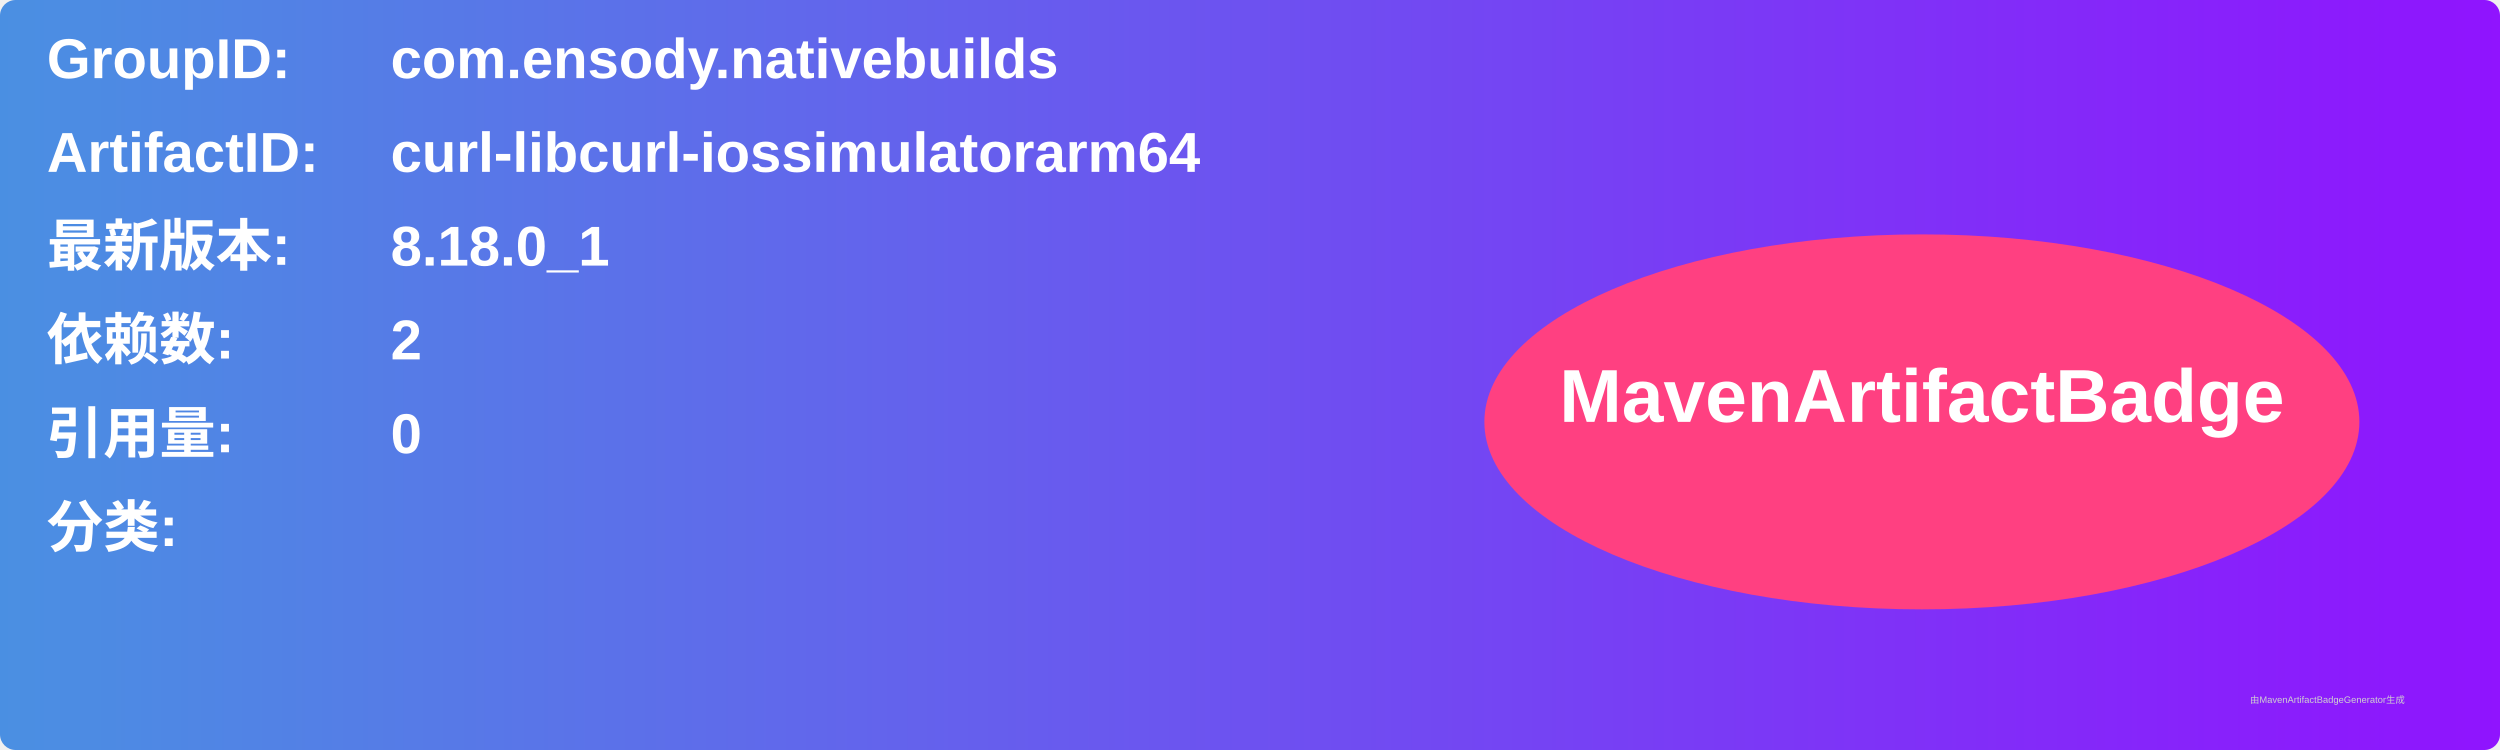
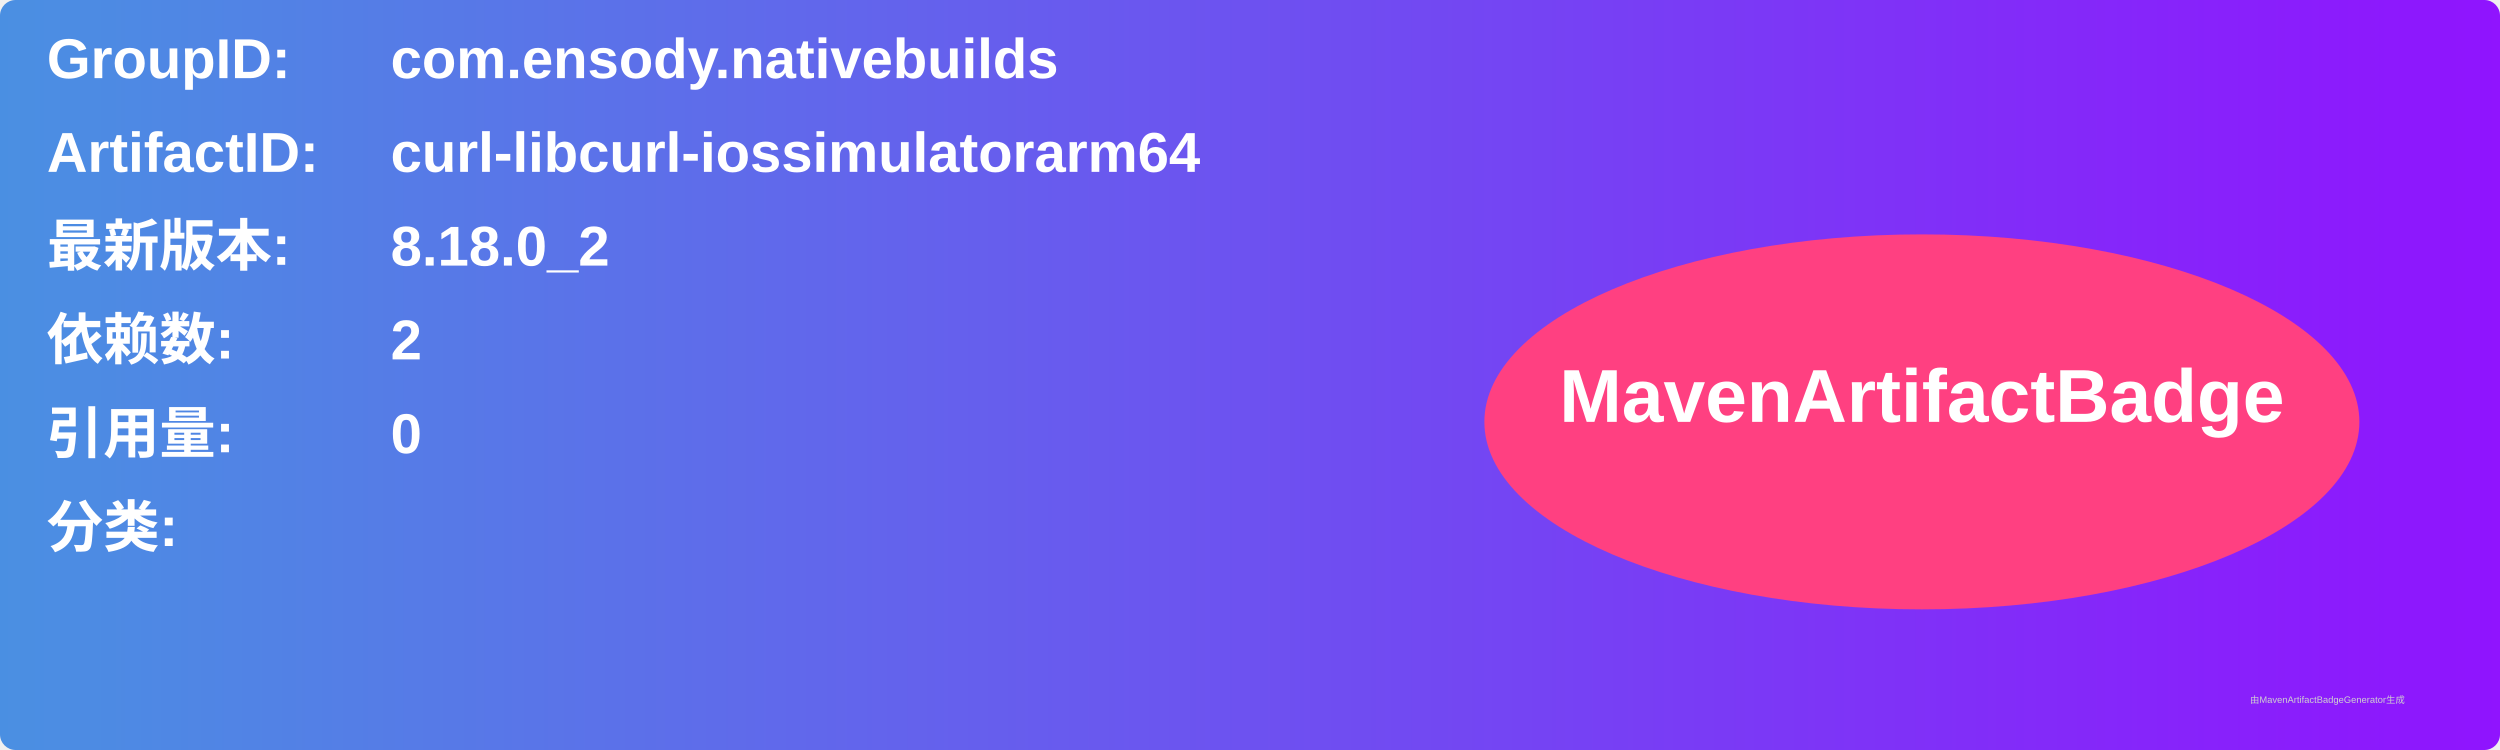
<svg xmlns="http://www.w3.org/2000/svg" width="800" height="240" viewBox="0 0 800 240">
  <linearGradient id="grad" x1="0%" y1="0%" x2="100%" y2="0%">
    <stop offset="0%" stop-color="#4a90e2" />
    <stop offset="100%" stop-color="#9013fe" />
  </linearGradient>
  <rect width="100%" height="100%" rx="5" ry="5" fill="url(#grad)" />
  <g transform="translate(15, 15)">
    <text x="0" y="10" font-family="Arial" font-size="18" fill="white" font-weight="bold" width="260">GroupID:</text>
    <text x="110" y="10" font-family="Arial" font-size="18" fill="white" font-weight="bold" width="460">com.ensody.nativebuilds</text>
    <text x="0" y="40" font-family="Arial" font-size="18" fill="white" font-weight="bold" width="260">ArtifactID:</text>
    <text x="110" y="40" font-family="Arial" font-size="18" fill="white" font-weight="bold" width="460">curl-libcurl-iossimulatorarm64</text>
    <text x="0" y="70" font-family="Arial" font-size="18" fill="white" font-weight="bold">最新版本:</text>
    <text x="110" y="70" font-family="Arial" font-size="18" fill="white" font-weight="bold">
-       <tspan font-weight="bold">8.18.0_1</tspan>
+       <tspan font-weight="bold">8.18.0_2</tspan>
    </text>
    <text x="0" y="100" font-family="Arial" font-size="18" fill="white" font-weight="bold">依赖数: </text>
    <text x="110" y="100" font-family="Arial" font-size="18" fill="white">
      <tspan font-weight="bold">2</tspan>
    </text>
    <text x="0" y="130" font-family="Arial" font-size="18" fill="white" font-weight="bold">引用量: </text>
    <text x="110" y="130" font-family="Arial" font-size="18" fill="white">
      <tspan font-weight="bold">0</tspan>
    </text>
    <text x="0" y="160" font-family="Arial" font-size="18" fill="white" font-weight="bold">分类:</text>
    <text x="10" y="190" font-family="Arial" font-size="10" fill="white">
      <tspan font-weight="bold" />
    </text>
    <ellipse cx="600" cy="120" rx="140" ry="60" fill="#ff4081" />
    <text x="600" y="120" text-anchor="middle" font-family="Arial" font-size="24" fill="white" font-weight="bold">MavenArtifactBadge</text>
  </g>
  <text x="720" y="225" font-family="Arial" font-size="3" fill="#d0d0d0">由MavenArtifactBadgeGenerator生成</text>
</svg>
